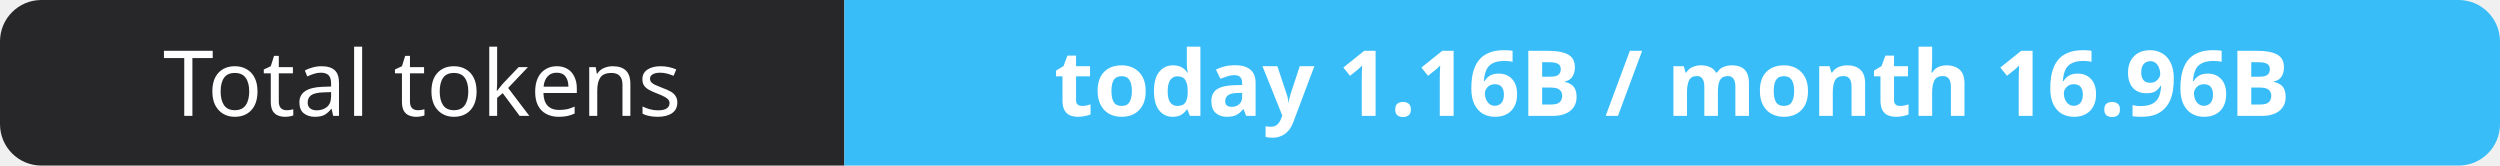
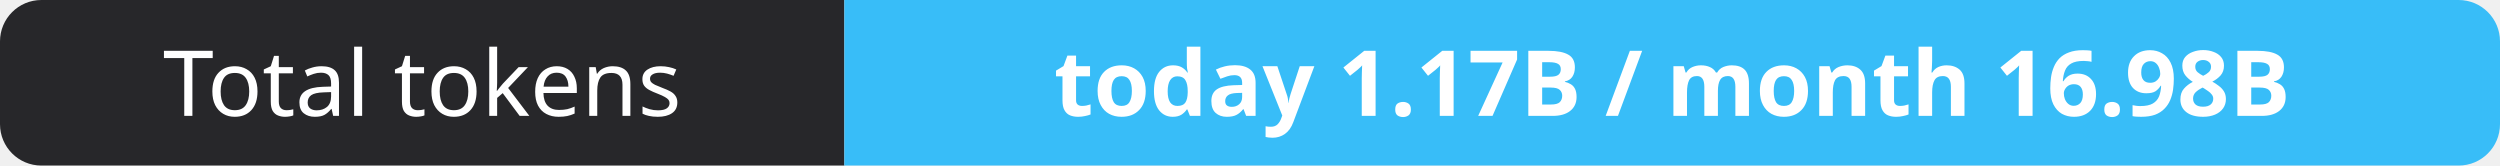
- <svg xmlns="http://www.w3.org/2000/svg" width="302" height="20" role="img" aria-label="Total tokens: today 1.16B / month 16.96B">
+ <svg xmlns="http://www.w3.org/2000/svg" width="302" height="20" role="img" aria-label="Total tokens: today 1.17B / month 16.98B">
  <clipPath id="r">
    <rect width="302" height="20" rx="5" fill="#fff" />
  </clipPath>
  <g clip-path="url(#r)">
    <rect width="102" height="20" fill="#27272a" />
    <rect x="102" width="200" height="20" fill="#38bdf8" />
  </g>
  <g fill="#fff" text-anchor="middle" font-family="Verdana,Geneva,sans-serif" font-size="11">
    <text x="51.0" y="14">Total tokens</text>
-     <text x="202.0" y="14" font-weight="700">today 1.16B / month 16.96B</text>
+     <text x="202.0" y="14" font-weight="700">today 1.17B / month 16.98B</text>
  </g>
</svg>
